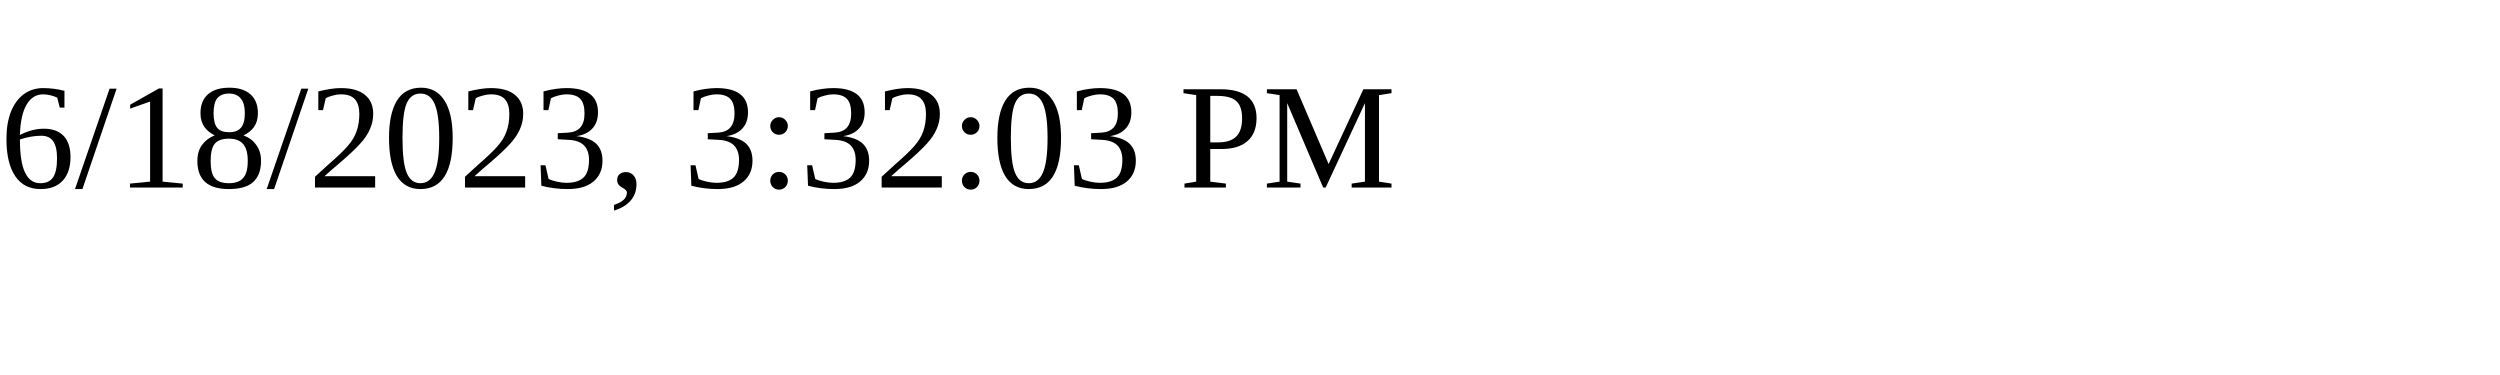
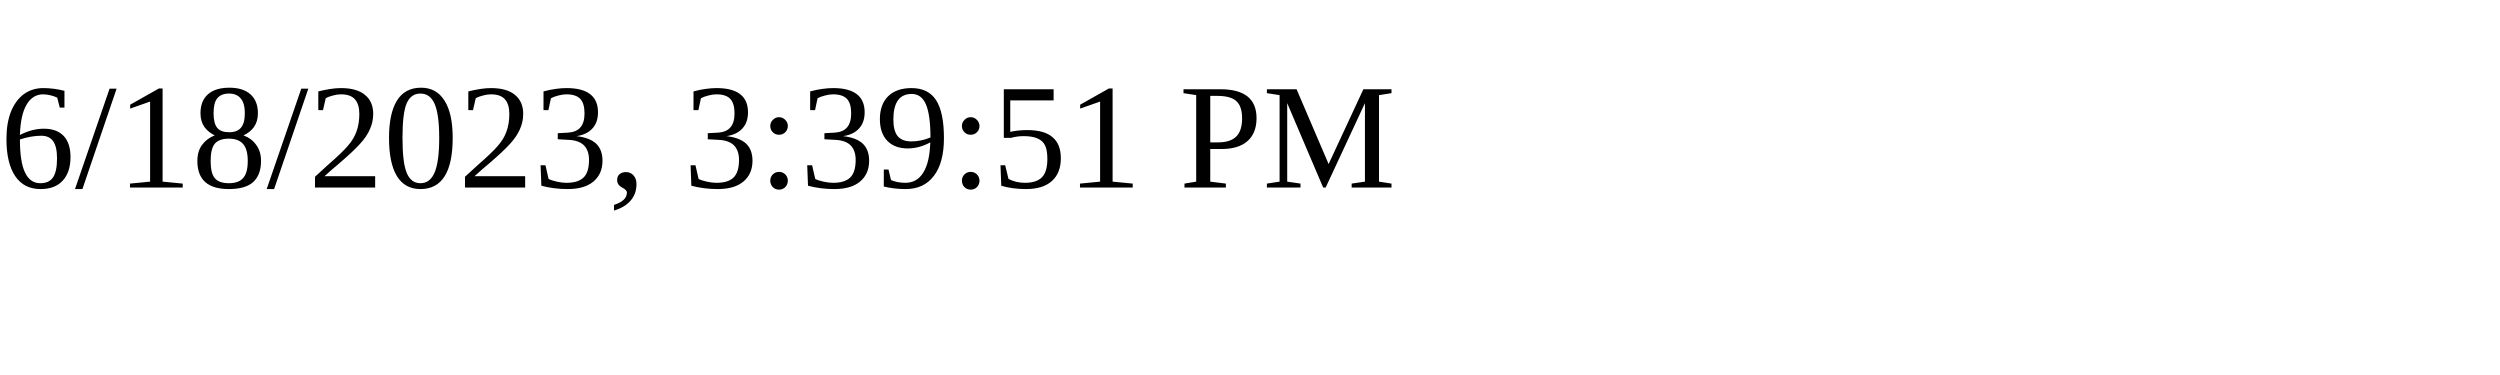
<svg xmlns="http://www.w3.org/2000/svg" height="30" width="200">
-   <text x="0" y="15">6/18/2023, 3:32:03 PM</text>
+   <text x="0" y="15">6/18/2023, 3:39:51 PM</text>
</svg>
